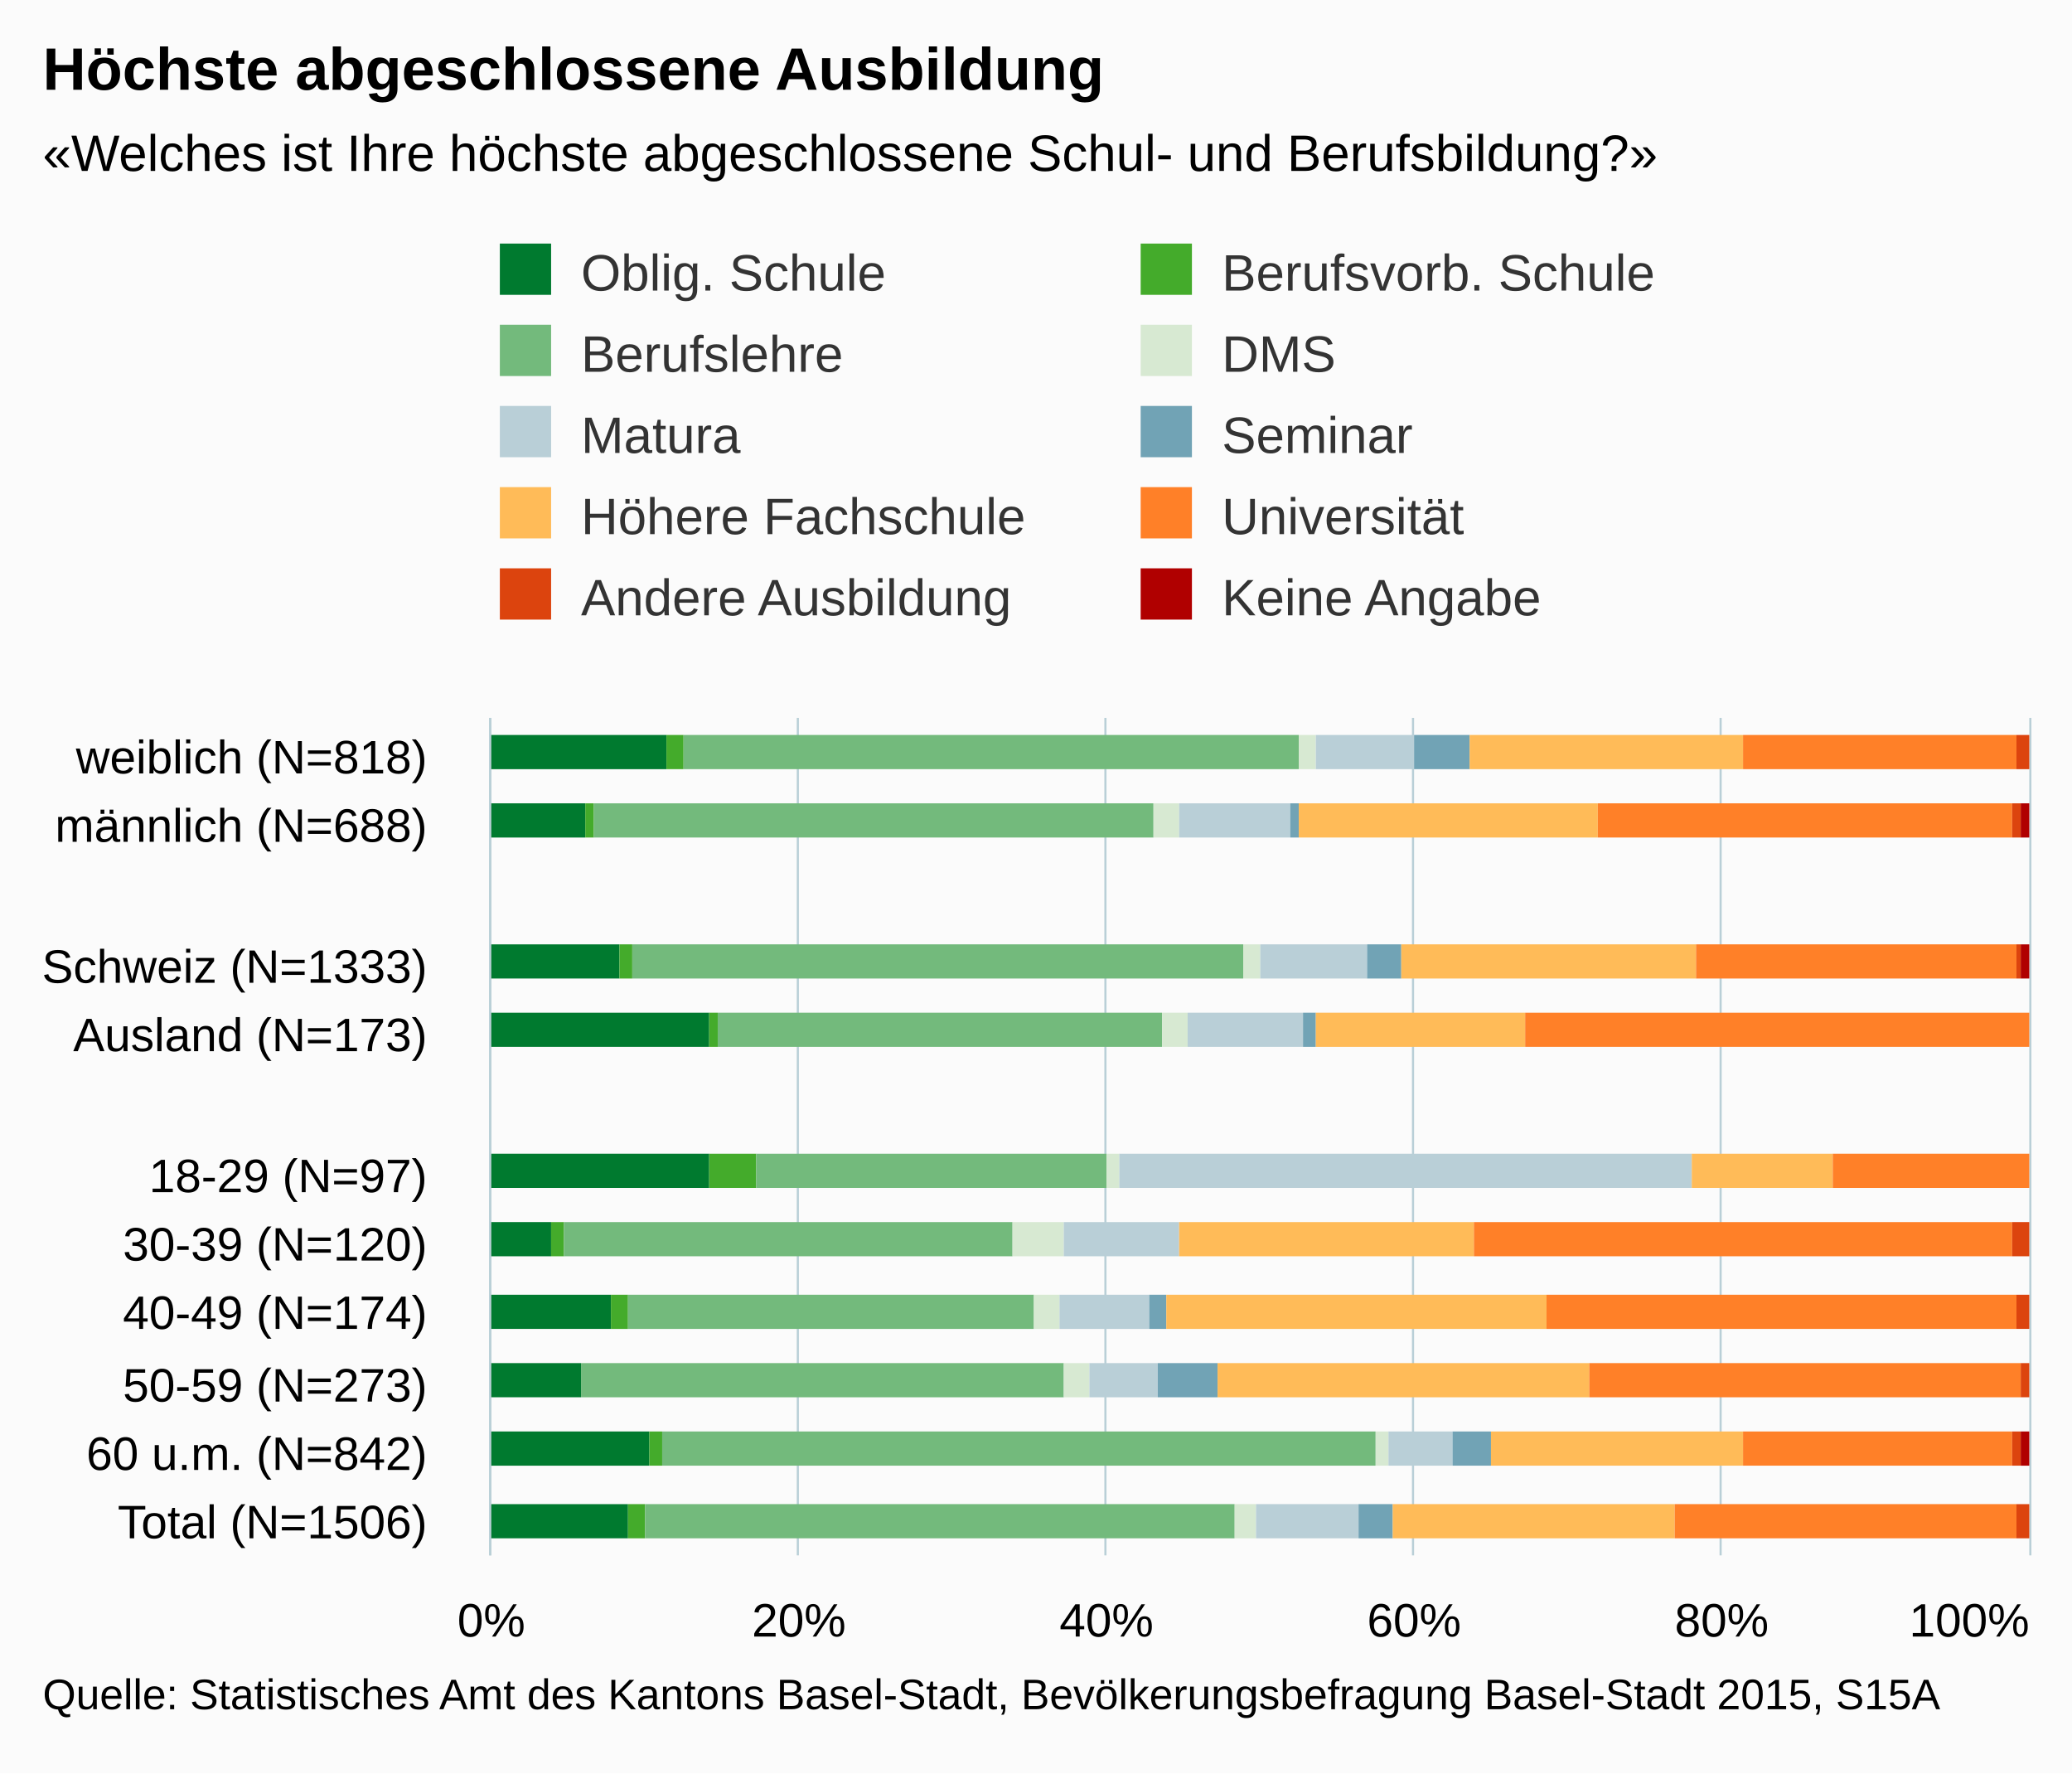
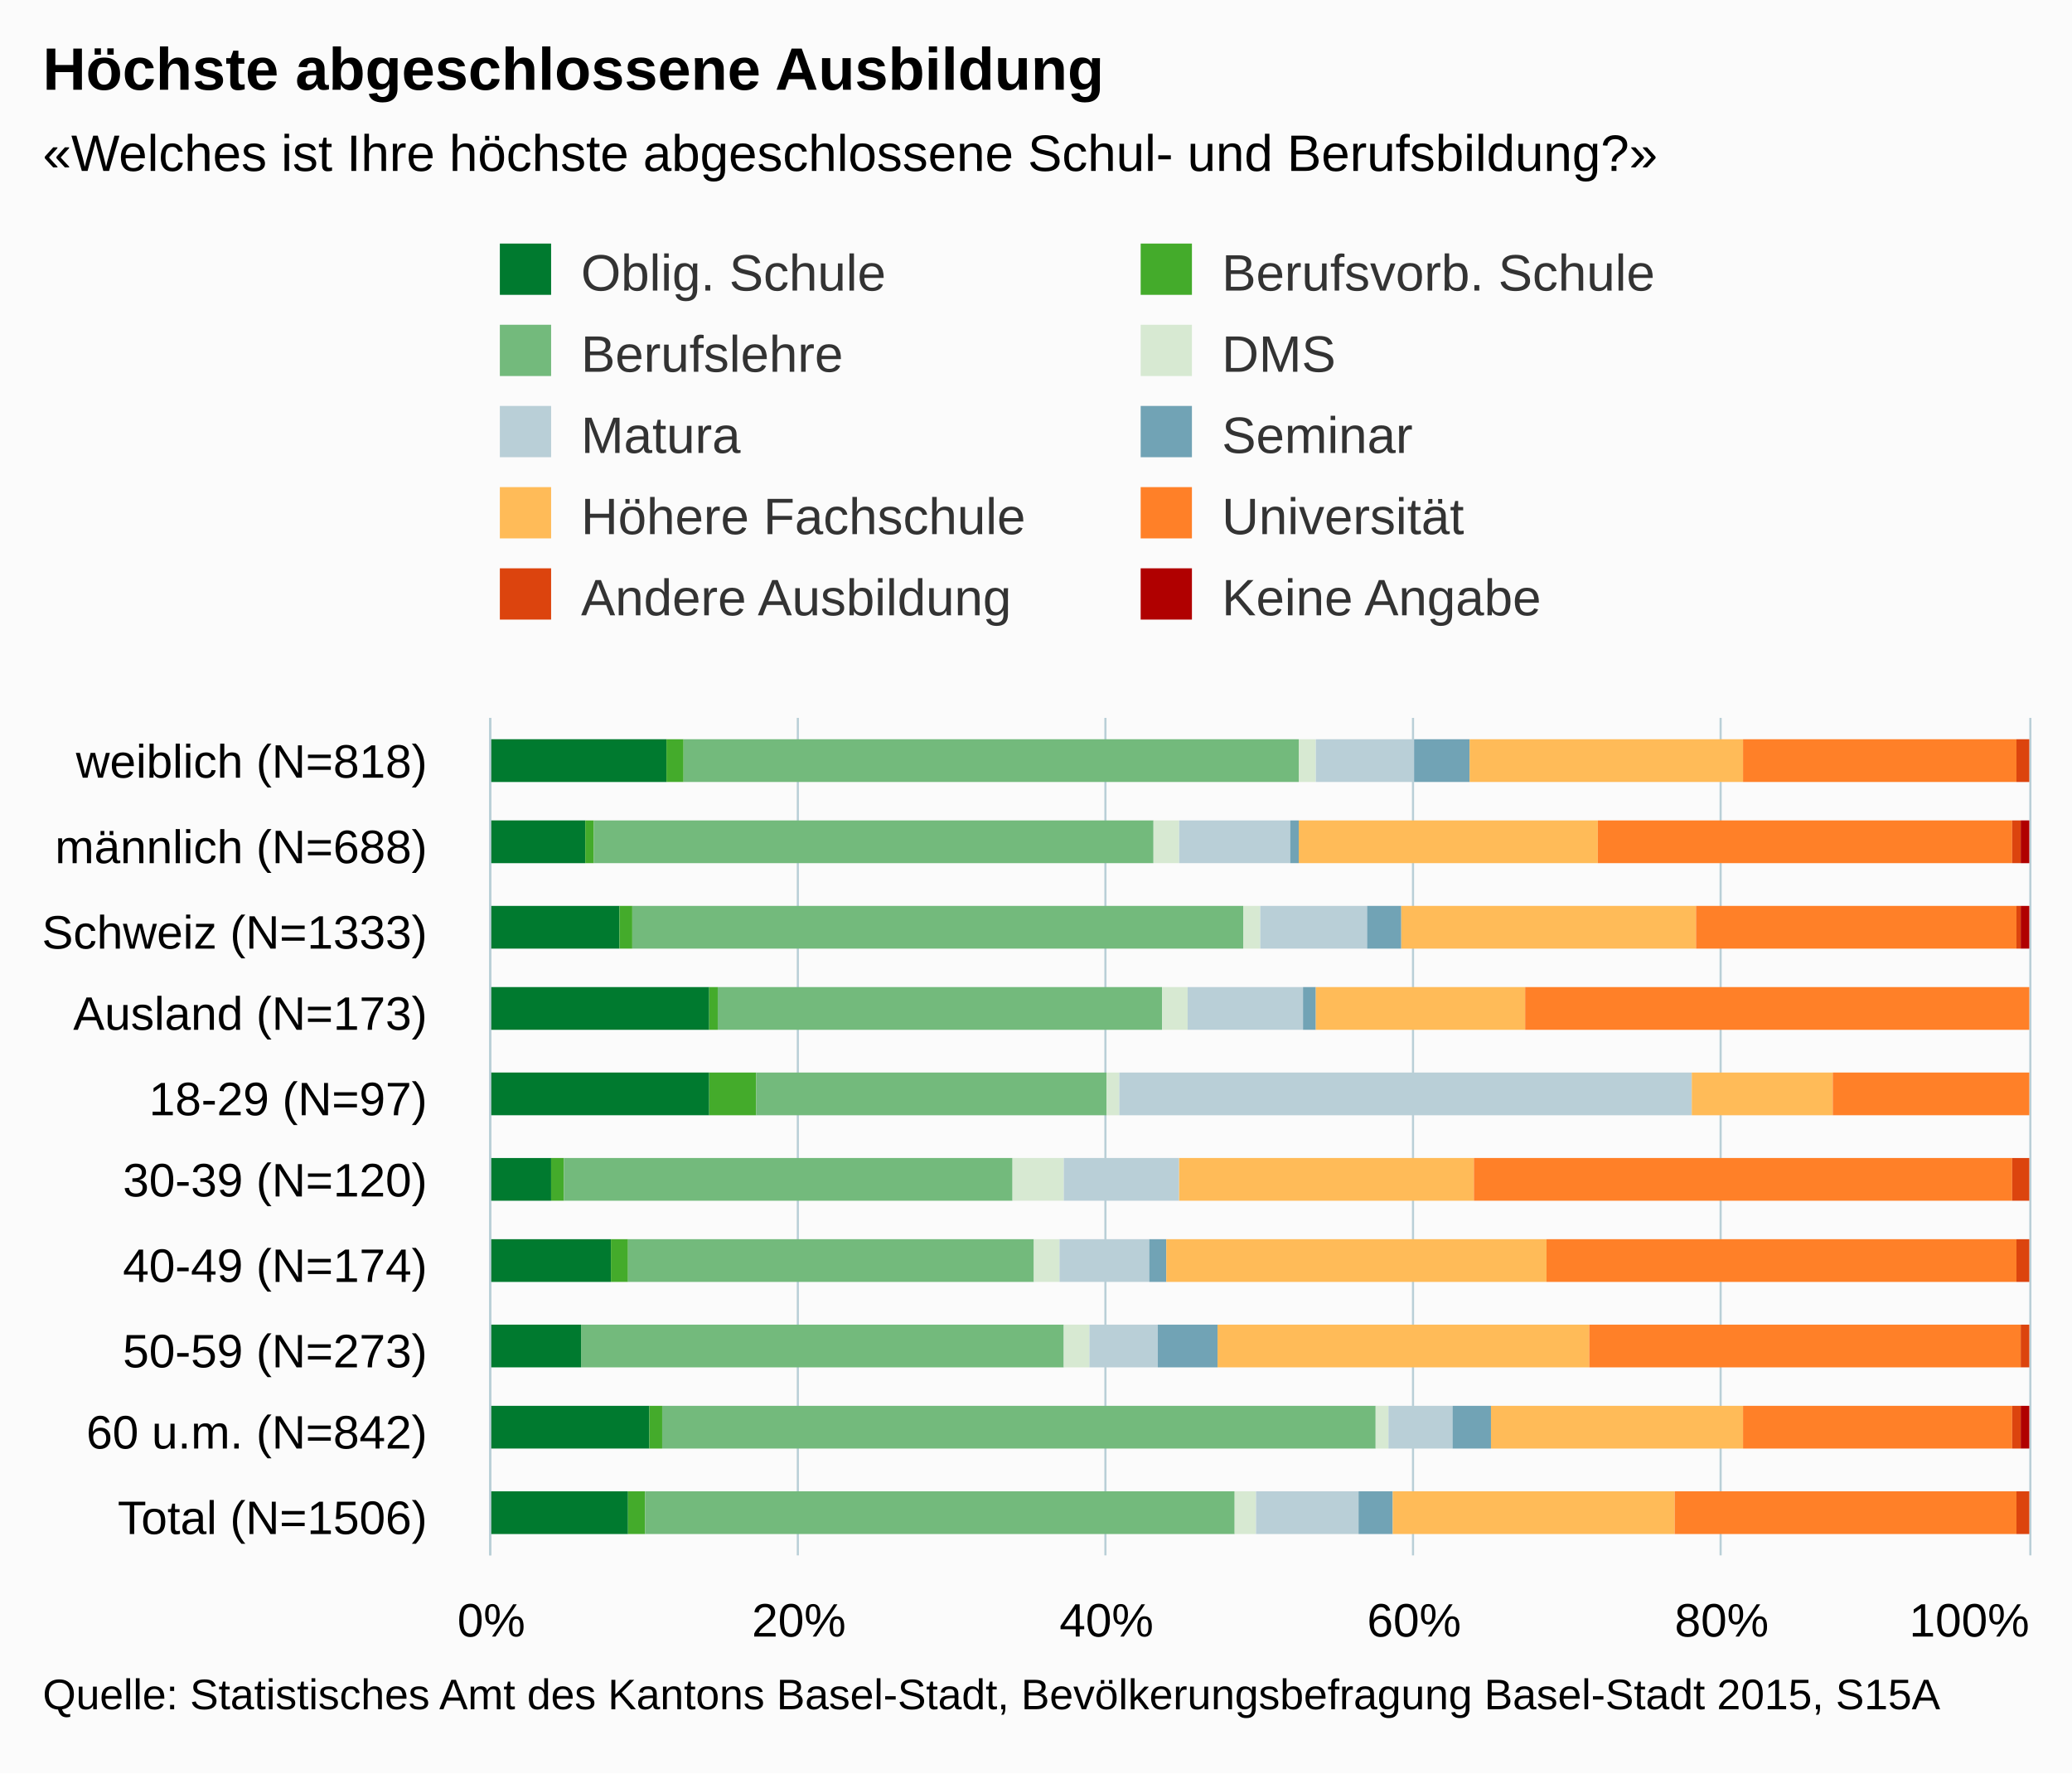
<svg xmlns="http://www.w3.org/2000/svg" version="1.1" class="highcharts-root" style="font-family:arial;font-size:12px;" viewBox="0 0 485 415">
  <defs>
    <clipPath>
      <rect x="0" y="0" width="196" height="360" fill="none" />
    </clipPath>
    <clipPath id="a">
      <rect x="0" y="0" width="196" height="360" fill="none" />
    </clipPath>
  </defs>
  <rect fill="#fbfbfb" class="highcharts-background" x="0" y="0" width="485" height="415" rx="0" ry="0" />
  <rect fill="none" class="highcharts-plot-background" x="115" y="168" width="360" height="196" />
  <g class="highcharts-pane-group" />
  <g class="highcharts-grid highcharts-xaxis-grid ">
-     <path fill="none" class="highcharts-grid-line" d="M 115 184.5 L 475 184.5" opacity="1" />
-     <path fill="none" class="highcharts-grid-line" d="M 115 201.5 L 475 201.5" opacity="1" />
-     <path fill="none" class="highcharts-grid-line" d="M 115 217.5 L 475 217.5" opacity="1" />
-     <path fill="none" class="highcharts-grid-line" d="M 115 233.5 L 475 233.5" opacity="1" />
-     <path fill="none" class="highcharts-grid-line" d="M 115 250.5 L 475 250.5" opacity="1" />
+     <path fill="none" class="highcharts-grid-line" d="M 115 188.5 L 475 188.5" opacity="1" />
+     <path fill="none" class="highcharts-grid-line" d="M 115 207.5 L 475 207.5" opacity="1" />
+     <path fill="none" class="highcharts-grid-line" d="M 115 227.5 L 475 227.5" opacity="1" />
+     <path fill="none" class="highcharts-grid-line" d="M 115 246.5 L 475 246.5" opacity="1" />
    <path fill="none" class="highcharts-grid-line" d="M 115 266.5 L 475 266.5" opacity="1" />
-     <path fill="none" class="highcharts-grid-line" d="M 115 282.5 L 475 282.5" opacity="1" />
-     <path fill="none" class="highcharts-grid-line" d="M 115 299.5 L 475 299.5" opacity="1" />
-     <path fill="none" class="highcharts-grid-line" d="M 115 315.5 L 475 315.5" opacity="1" />
-     <path fill="none" class="highcharts-grid-line" d="M 115 331.5 L 475 331.5" opacity="1" />
-     <path fill="none" class="highcharts-grid-line" d="M 115 348.5 L 475 348.5" opacity="1" />
+     <path fill="none" class="highcharts-grid-line" d="M 115 286.5 L 475 286.5" opacity="1" />
+     <path fill="none" class="highcharts-grid-line" d="M 115 305.5 L 475 305.5" opacity="1" />
+     <path fill="none" class="highcharts-grid-line" d="M 115 325.5 L 475 325.5" opacity="1" />
+     <path fill="none" class="highcharts-grid-line" d="M 115 344.5 L 475 344.5" opacity="1" />
    <path fill="none" class="highcharts-grid-line" d="M 115 364.5 L 475 364.5" opacity="1" />
    <path fill="none" class="highcharts-grid-line" d="M 115 168.5 L 475 168.5" opacity="1" />
  </g>
  <g class="highcharts-grid highcharts-yaxis-grid ">
    <path fill="none" stroke="#B9CFD7" stroke-width="0.5" class="highcharts-grid-line" d="M 114.75 168 L 114.75 364" opacity="1" />
    <path fill="none" stroke="#B9CFD7" stroke-width="0.5" class="highcharts-grid-line" d="M 186.75 168 L 186.75 364" opacity="1" />
    <path fill="none" stroke="#B9CFD7" stroke-width="0.5" class="highcharts-grid-line" d="M 258.75 168 L 258.75 364" opacity="1" />
    <path fill="none" stroke="#B9CFD7" stroke-width="0.5" class="highcharts-grid-line" d="M 330.75 168 L 330.75 364" opacity="1" />
    <path fill="none" stroke="#B9CFD7" stroke-width="0.5" class="highcharts-grid-line" d="M 402.75 168 L 402.75 364" opacity="1" />
    <path fill="none" stroke="#B9CFD7" stroke-width="0.5" class="highcharts-grid-line" d="M 475.25 168 L 475.25 364" opacity="1" />
  </g>
  <rect fill="none" class="highcharts-plot-border" x="115" y="168" width="360" height="196" />
  <g class="highcharts-axis highcharts-xaxis ">
    <path fill="none" class="highcharts-axis-line" stroke="#B9CFD7" stroke-width="0.5" d="M 114.75 168 L 114.75 364" />
  </g>
  <g class="highcharts-axis highcharts-yaxis ">
    <path fill="none" class="highcharts-axis-line" d="M 115 364 L 475 364" />
  </g>
  <g class="highcharts-series-group">
    <g class="highcharts-series highcharts-series-0 highcharts-column-series highcharts-color-undefined " transform="translate(475,364) rotate(90) scale(-1,1) scale(1 1)" clip-path="url(#a)">
-       <rect x="184" y="319" width="8" height="42" fill="#007a2f" class="highcharts-point" />
-       <rect x="168" y="338" width="8" height="23" fill="#007a2f" class="highcharts-point" />
-       <rect x="135" y="330" width="8" height="31" fill="#007a2f" class="highcharts-point" />
-       <rect x="119" y="309" width="8" height="52" fill="#007a2f" class="highcharts-point" />
-       <rect x="86" y="309" width="8" height="52" fill="#007a2f" class="highcharts-point" />
-       <rect x="70" y="346" width="8" height="15" fill="#007a2f" class="highcharts-point" />
-       <rect x="53" y="332" width="8" height="29" fill="#007a2f" class="highcharts-point" />
-       <rect x="37" y="339" width="8" height="22" fill="#007a2f" class="highcharts-point" />
-       <rect x="21" y="323" width="8" height="38" fill="#007a2f" class="highcharts-point" />
-       <rect x="4" y="328" width="8" height="33" fill="#007a2f" class="highcharts-point" />
+       <rect x="181" y="319" width="10" height="42" fill="#007a2f" class="highcharts-point" />
+       <rect x="162" y="338" width="10" height="23" fill="#007a2f" class="highcharts-point" />
+       <rect x="142" y="330" width="10" height="31" fill="#007a2f" class="highcharts-point" />
+       <rect x="123" y="309" width="10" height="52" fill="#007a2f" class="highcharts-point" />
+       <rect x="103" y="309" width="10" height="52" fill="#007a2f" class="highcharts-point" />
+       <rect x="83" y="346" width="10" height="15" fill="#007a2f" class="highcharts-point" />
+       <rect x="64" y="332" width="10" height="29" fill="#007a2f" class="highcharts-point" />
+       <rect x="44" y="339" width="10" height="22" fill="#007a2f" class="highcharts-point" />
+       <rect x="25" y="323" width="10" height="38" fill="#007a2f" class="highcharts-point" />
+       <rect x="5" y="328" width="10" height="33" fill="#007a2f" class="highcharts-point" />
    </g>
    <g class="highcharts-markers highcharts-series-0 highcharts-column-series highcharts-color-undefined " transform="translate(475,364) rotate(90) scale(-1,1) scale(1 1)" clip-path="none" />
    <g class="highcharts-series highcharts-series-1 highcharts-column-series highcharts-color-undefined " transform="translate(475,364) rotate(90) scale(-1,1) scale(1 1)" clip-path="url(#a)">
-       <rect x="184" y="315" width="8" height="4" fill="#44ab2b" class="highcharts-point" />
-       <rect x="168" y="336" width="8" height="2" fill="#44ab2b" class="highcharts-point" />
-       <rect x="135" y="327" width="8" height="3" fill="#44ab2b" class="highcharts-point" />
-       <rect x="119" y="307" width="8" height="2" fill="#44ab2b" class="highcharts-point" />
-       <rect x="86" y="298" width="8" height="11" fill="#44ab2b" class="highcharts-point" />
-       <rect x="70" y="343" width="8" height="3" fill="#44ab2b" class="highcharts-point" />
-       <rect x="53" y="328" width="8" height="4" fill="#44ab2b" class="highcharts-point" />
-       <rect x="37" y="339" width="8" height="0" fill="#44ab2b" class="highcharts-point" />
-       <rect x="21" y="320" width="8" height="3" fill="#44ab2b" class="highcharts-point" />
-       <rect x="4" y="324" width="8" height="4" fill="#44ab2b" class="highcharts-point" />
+       <rect x="181" y="315" width="10" height="4" fill="#44ab2b" class="highcharts-point" />
+       <rect x="162" y="336" width="10" height="2" fill="#44ab2b" class="highcharts-point" />
+       <rect x="142" y="327" width="10" height="3" fill="#44ab2b" class="highcharts-point" />
+       <rect x="123" y="307" width="10" height="2" fill="#44ab2b" class="highcharts-point" />
+       <rect x="103" y="298" width="10" height="11" fill="#44ab2b" class="highcharts-point" />
+       <rect x="83" y="343" width="10" height="3" fill="#44ab2b" class="highcharts-point" />
+       <rect x="64" y="328" width="10" height="4" fill="#44ab2b" class="highcharts-point" />
+       <rect x="44" y="339" width="10" height="0" fill="#44ab2b" class="highcharts-point" />
+       <rect x="25" y="320" width="10" height="3" fill="#44ab2b" class="highcharts-point" />
+       <rect x="5" y="324" width="10" height="4" fill="#44ab2b" class="highcharts-point" />
    </g>
    <g class="highcharts-markers highcharts-series-1 highcharts-column-series highcharts-color-undefined " transform="translate(475,364) rotate(90) scale(-1,1) scale(1 1)" clip-path="none" />
    <g class="highcharts-series highcharts-series-2 highcharts-column-series highcharts-color-undefined " transform="translate(475,364) rotate(90) scale(-1,1) scale(1 1)" clip-path="url(#a)">
-       <rect x="184" y="171" width="8" height="144" fill="#73ba7c" class="highcharts-point" />
-       <rect x="168" y="205" width="8" height="131" fill="#73ba7c" class="highcharts-point" />
-       <rect x="135" y="184" width="8" height="143" fill="#73ba7c" class="highcharts-point" />
-       <rect x="119" y="203" width="8" height="104" fill="#73ba7c" class="highcharts-point" />
-       <rect x="86" y="216" width="8" height="82" fill="#73ba7c" class="highcharts-point" />
-       <rect x="70" y="238" width="8" height="105" fill="#73ba7c" class="highcharts-point" />
-       <rect x="53" y="233" width="8" height="95" fill="#73ba7c" class="highcharts-point" />
-       <rect x="37" y="226" width="8" height="113" fill="#73ba7c" class="highcharts-point" />
-       <rect x="21" y="153" width="8" height="167" fill="#73ba7c" class="highcharts-point" />
-       <rect x="4" y="186" width="8" height="138" fill="#73ba7c" class="highcharts-point" />
+       <rect x="181" y="171" width="10" height="144" fill="#73ba7c" class="highcharts-point" />
+       <rect x="162" y="205" width="10" height="131" fill="#73ba7c" class="highcharts-point" />
+       <rect x="142" y="184" width="10" height="143" fill="#73ba7c" class="highcharts-point" />
+       <rect x="123" y="203" width="10" height="104" fill="#73ba7c" class="highcharts-point" />
+       <rect x="103" y="216" width="10" height="82" fill="#73ba7c" class="highcharts-point" />
+       <rect x="83" y="238" width="10" height="105" fill="#73ba7c" class="highcharts-point" />
+       <rect x="64" y="233" width="10" height="95" fill="#73ba7c" class="highcharts-point" />
+       <rect x="44" y="226" width="10" height="113" fill="#73ba7c" class="highcharts-point" />
+       <rect x="25" y="153" width="10" height="167" fill="#73ba7c" class="highcharts-point" />
+       <rect x="5" y="186" width="10" height="138" fill="#73ba7c" class="highcharts-point" />
    </g>
    <g class="highcharts-markers highcharts-series-2 highcharts-column-series highcharts-color-undefined " transform="translate(475,364) rotate(90) scale(-1,1) scale(1 1)" clip-path="none" />
    <g class="highcharts-series highcharts-series-3 highcharts-column-series highcharts-color-undefined " transform="translate(475,364) rotate(90) scale(-1,1) scale(1 1)" clip-path="url(#a)">
-       <rect x="184" y="167" width="8" height="4" fill="#d7e9d2" class="highcharts-point" />
-       <rect x="168" y="199" width="8" height="6" fill="#d7e9d2" class="highcharts-point" />
-       <rect x="135" y="180" width="8" height="4" fill="#d7e9d2" class="highcharts-point" />
-       <rect x="119" y="197" width="8" height="6" fill="#d7e9d2" class="highcharts-point" />
-       <rect x="86" y="213" width="8" height="3" fill="#d7e9d2" class="highcharts-point" />
-       <rect x="70" y="226" width="8" height="12" fill="#d7e9d2" class="highcharts-point" />
-       <rect x="53" y="227" width="8" height="6" fill="#d7e9d2" class="highcharts-point" />
-       <rect x="37" y="220" width="8" height="6" fill="#d7e9d2" class="highcharts-point" />
-       <rect x="21" y="150" width="8" height="3" fill="#d7e9d2" class="highcharts-point" />
-       <rect x="4" y="181" width="8" height="5" fill="#d7e9d2" class="highcharts-point" />
+       <rect x="181" y="167" width="10" height="4" fill="#d7e9d2" class="highcharts-point" />
+       <rect x="162" y="199" width="10" height="6" fill="#d7e9d2" class="highcharts-point" />
+       <rect x="142" y="180" width="10" height="4" fill="#d7e9d2" class="highcharts-point" />
+       <rect x="123" y="197" width="10" height="6" fill="#d7e9d2" class="highcharts-point" />
+       <rect x="103" y="213" width="10" height="3" fill="#d7e9d2" class="highcharts-point" />
+       <rect x="83" y="226" width="10" height="12" fill="#d7e9d2" class="highcharts-point" />
+       <rect x="64" y="227" width="10" height="6" fill="#d7e9d2" class="highcharts-point" />
+       <rect x="44" y="220" width="10" height="6" fill="#d7e9d2" class="highcharts-point" />
+       <rect x="25" y="150" width="10" height="3" fill="#d7e9d2" class="highcharts-point" />
+       <rect x="5" y="181" width="10" height="5" fill="#d7e9d2" class="highcharts-point" />
    </g>
    <g class="highcharts-markers highcharts-series-3 highcharts-column-series highcharts-color-undefined " transform="translate(475,364) rotate(90) scale(-1,1) scale(1 1)" clip-path="none" />
    <g class="highcharts-series highcharts-series-4 highcharts-column-series highcharts-color-undefined " transform="translate(475,364) rotate(90) scale(-1,1) scale(1 1)" clip-path="url(#a)">
-       <rect x="184" y="144" width="8" height="23" fill="#b9cfd7" class="highcharts-point" />
-       <rect x="168" y="173" width="8" height="26" fill="#b9cfd7" class="highcharts-point" />
-       <rect x="135" y="155" width="8" height="25" fill="#b9cfd7" class="highcharts-point" />
-       <rect x="119" y="170" width="8" height="27" fill="#b9cfd7" class="highcharts-point" />
-       <rect x="86" y="79" width="8" height="134" fill="#b9cfd7" class="highcharts-point" />
-       <rect x="70" y="199" width="8" height="27" fill="#b9cfd7" class="highcharts-point" />
-       <rect x="53" y="206" width="8" height="21" fill="#b9cfd7" class="highcharts-point" />
-       <rect x="37" y="204" width="8" height="16" fill="#b9cfd7" class="highcharts-point" />
-       <rect x="21" y="135" width="8" height="15" fill="#b9cfd7" class="highcharts-point" />
-       <rect x="4" y="157" width="8" height="24" fill="#b9cfd7" class="highcharts-point" />
+       <rect x="181" y="144" width="10" height="23" fill="#b9cfd7" class="highcharts-point" />
+       <rect x="162" y="173" width="10" height="26" fill="#b9cfd7" class="highcharts-point" />
+       <rect x="142" y="155" width="10" height="25" fill="#b9cfd7" class="highcharts-point" />
+       <rect x="123" y="170" width="10" height="27" fill="#b9cfd7" class="highcharts-point" />
+       <rect x="103" y="79" width="10" height="134" fill="#b9cfd7" class="highcharts-point" />
+       <rect x="83" y="199" width="10" height="27" fill="#b9cfd7" class="highcharts-point" />
+       <rect x="64" y="206" width="10" height="21" fill="#b9cfd7" class="highcharts-point" />
+       <rect x="44" y="204" width="10" height="16" fill="#b9cfd7" class="highcharts-point" />
+       <rect x="25" y="135" width="10" height="15" fill="#b9cfd7" class="highcharts-point" />
+       <rect x="5" y="157" width="10" height="24" fill="#b9cfd7" class="highcharts-point" />
    </g>
    <g class="highcharts-markers highcharts-series-4 highcharts-column-series highcharts-color-undefined " transform="translate(475,364) rotate(90) scale(-1,1) scale(1 1)" clip-path="none" />
    <g class="highcharts-series highcharts-series-5 highcharts-column-series highcharts-color-undefined " transform="translate(475,364) rotate(90) scale(-1,1) scale(1 1)" clip-path="url(#a)">
-       <rect x="184" y="131" width="8" height="13" fill="#71a3b5" class="highcharts-point" />
-       <rect x="168" y="171" width="8" height="2" fill="#71a3b5" class="highcharts-point" />
-       <rect x="135" y="147" width="8" height="8" fill="#71a3b5" class="highcharts-point" />
-       <rect x="119" y="167" width="8" height="3" fill="#71a3b5" class="highcharts-point" />
-       <rect x="86" y="79" width="8" height="0" fill="#71a3b5" class="highcharts-point" />
-       <rect x="70" y="199" width="8" height="0" fill="#71a3b5" class="highcharts-point" />
-       <rect x="53" y="202" width="8" height="4" fill="#71a3b5" class="highcharts-point" />
-       <rect x="37" y="190" width="8" height="14" fill="#71a3b5" class="highcharts-point" />
-       <rect x="21" y="126" width="8" height="9" fill="#71a3b5" class="highcharts-point" />
-       <rect x="4" y="149" width="8" height="8" fill="#71a3b5" class="highcharts-point" />
+       <rect x="181" y="131" width="10" height="13" fill="#71a3b5" class="highcharts-point" />
+       <rect x="162" y="171" width="10" height="2" fill="#71a3b5" class="highcharts-point" />
+       <rect x="142" y="147" width="10" height="8" fill="#71a3b5" class="highcharts-point" />
+       <rect x="123" y="167" width="10" height="3" fill="#71a3b5" class="highcharts-point" />
+       <rect x="103" y="79" width="10" height="0" fill="#71a3b5" class="highcharts-point" />
+       <rect x="83" y="199" width="10" height="0" fill="#71a3b5" class="highcharts-point" />
+       <rect x="64" y="202" width="10" height="4" fill="#71a3b5" class="highcharts-point" />
+       <rect x="44" y="190" width="10" height="14" fill="#71a3b5" class="highcharts-point" />
+       <rect x="25" y="126" width="10" height="9" fill="#71a3b5" class="highcharts-point" />
+       <rect x="5" y="149" width="10" height="8" fill="#71a3b5" class="highcharts-point" />
    </g>
    <g class="highcharts-markers highcharts-series-5 highcharts-column-series highcharts-color-undefined " transform="translate(475,364) rotate(90) scale(-1,1) scale(1 1)" clip-path="none" />
    <g class="highcharts-series highcharts-series-6 highcharts-column-series highcharts-color-undefined " transform="translate(475,364) rotate(90) scale(-1,1) scale(1 1)" clip-path="url(#a)">
-       <rect x="184" y="67" width="8" height="64" fill="#ffbb58" class="highcharts-point" />
-       <rect x="168" y="101" width="8" height="70" fill="#ffbb58" class="highcharts-point" />
-       <rect x="135" y="78" width="8" height="69" fill="#ffbb58" class="highcharts-point" />
-       <rect x="119" y="118" width="8" height="49" fill="#ffbb58" class="highcharts-point" />
-       <rect x="86" y="46" width="8" height="33" fill="#ffbb58" class="highcharts-point" />
-       <rect x="70" y="130" width="8" height="69" fill="#ffbb58" class="highcharts-point" />
-       <rect x="53" y="113" width="8" height="89" fill="#ffbb58" class="highcharts-point" />
-       <rect x="37" y="103" width="8" height="87" fill="#ffbb58" class="highcharts-point" />
-       <rect x="21" y="67" width="8" height="59" fill="#ffbb58" class="highcharts-point" />
-       <rect x="4" y="83" width="8" height="66" fill="#ffbb58" class="highcharts-point" />
+       <rect x="181" y="67" width="10" height="64" fill="#ffbb58" class="highcharts-point" />
+       <rect x="162" y="101" width="10" height="70" fill="#ffbb58" class="highcharts-point" />
+       <rect x="142" y="78" width="10" height="69" fill="#ffbb58" class="highcharts-point" />
+       <rect x="123" y="118" width="10" height="49" fill="#ffbb58" class="highcharts-point" />
+       <rect x="103" y="46" width="10" height="33" fill="#ffbb58" class="highcharts-point" />
+       <rect x="83" y="130" width="10" height="69" fill="#ffbb58" class="highcharts-point" />
+       <rect x="64" y="113" width="10" height="89" fill="#ffbb58" class="highcharts-point" />
+       <rect x="44" y="103" width="10" height="87" fill="#ffbb58" class="highcharts-point" />
+       <rect x="25" y="67" width="10" height="59" fill="#ffbb58" class="highcharts-point" />
+       <rect x="5" y="83" width="10" height="66" fill="#ffbb58" class="highcharts-point" />
    </g>
    <g class="highcharts-markers highcharts-series-6 highcharts-column-series highcharts-color-undefined " transform="translate(475,364) rotate(90) scale(-1,1) scale(1 1)" clip-path="none" />
    <g class="highcharts-series highcharts-series-7 highcharts-column-series highcharts-color-undefined " transform="translate(475,364) rotate(90) scale(-1,1) scale(1 1)" clip-path="url(#a)">
-       <rect x="184" y="3" width="8" height="64" fill="#ff8028" class="highcharts-point" />
-       <rect x="168" y="4" width="8" height="97" fill="#ff8028" class="highcharts-point" />
-       <rect x="135" y="3" width="8" height="75" fill="#ff8028" class="highcharts-point" />
-       <rect x="119" y="0" width="8" height="118" fill="#ff8028" class="highcharts-point" />
-       <rect x="86" y="0" width="8" height="46" fill="#ff8028" class="highcharts-point" />
-       <rect x="70" y="4" width="8" height="126" fill="#ff8028" class="highcharts-point" />
-       <rect x="53" y="3" width="8" height="110" fill="#ff8028" class="highcharts-point" />
-       <rect x="37" y="2" width="8" height="101" fill="#ff8028" class="highcharts-point" />
-       <rect x="21" y="4" width="8" height="63" fill="#ff8028" class="highcharts-point" />
-       <rect x="4" y="3" width="8" height="80" fill="#ff8028" class="highcharts-point" />
+       <rect x="181" y="3" width="10" height="64" fill="#ff8028" class="highcharts-point" />
+       <rect x="162" y="4" width="10" height="97" fill="#ff8028" class="highcharts-point" />
+       <rect x="142" y="3" width="10" height="75" fill="#ff8028" class="highcharts-point" />
+       <rect x="123" y="0" width="10" height="118" fill="#ff8028" class="highcharts-point" />
+       <rect x="103" y="0" width="10" height="46" fill="#ff8028" class="highcharts-point" />
+       <rect x="83" y="4" width="10" height="126" fill="#ff8028" class="highcharts-point" />
+       <rect x="64" y="3" width="10" height="110" fill="#ff8028" class="highcharts-point" />
+       <rect x="44" y="2" width="10" height="101" fill="#ff8028" class="highcharts-point" />
+       <rect x="25" y="4" width="10" height="63" fill="#ff8028" class="highcharts-point" />
+       <rect x="5" y="3" width="10" height="80" fill="#ff8028" class="highcharts-point" />
    </g>
    <g class="highcharts-markers highcharts-series-7 highcharts-column-series highcharts-color-undefined " transform="translate(475,364) rotate(90) scale(-1,1) scale(1 1)" clip-path="none" />
    <g class="highcharts-series highcharts-series-8 highcharts-column-series highcharts-color-undefined " transform="translate(475,364) rotate(90) scale(-1,1) scale(1 1)" clip-path="url(#a)">
-       <rect x="184" y="0" width="8" height="3" fill="#dc440e" class="highcharts-point" />
-       <rect x="168" y="2" width="8" height="2" fill="#dc440e" class="highcharts-point" />
-       <rect x="135" y="2" width="8" height="1" fill="#dc440e" class="highcharts-point" />
-       <rect x="119" y="1" width="8" height="0" fill="#dc440e" class="highcharts-point" />
-       <rect x="86" y="1" width="8" height="0" fill="#dc440e" class="highcharts-point" />
-       <rect x="70" y="0" width="8" height="4" fill="#dc440e" class="highcharts-point" />
-       <rect x="53" y="0" width="8" height="3" fill="#dc440e" class="highcharts-point" />
-       <rect x="37" y="0" width="8" height="2" fill="#dc440e" class="highcharts-point" />
-       <rect x="21" y="2" width="8" height="2" fill="#dc440e" class="highcharts-point" />
-       <rect x="4" y="0" width="8" height="3" fill="#dc440e" class="highcharts-point" />
+       <rect x="181" y="0" width="10" height="3" fill="#dc440e" class="highcharts-point" />
+       <rect x="162" y="2" width="10" height="2" fill="#dc440e" class="highcharts-point" />
+       <rect x="142" y="2" width="10" height="1" fill="#dc440e" class="highcharts-point" />
+       <rect x="123" y="1" width="10" height="0" fill="#dc440e" class="highcharts-point" />
+       <rect x="103" y="1" width="10" height="0" fill="#dc440e" class="highcharts-point" />
+       <rect x="83" y="0" width="10" height="4" fill="#dc440e" class="highcharts-point" />
+       <rect x="64" y="0" width="10" height="3" fill="#dc440e" class="highcharts-point" />
+       <rect x="44" y="0" width="10" height="2" fill="#dc440e" class="highcharts-point" />
+       <rect x="25" y="2" width="10" height="2" fill="#dc440e" class="highcharts-point" />
+       <rect x="5" y="0" width="10" height="3" fill="#dc440e" class="highcharts-point" />
    </g>
    <g class="highcharts-markers highcharts-series-8 highcharts-column-series highcharts-color-undefined " transform="translate(475,364) rotate(90) scale(-1,1) scale(1 1)" clip-path="none" />
    <g class="highcharts-series highcharts-series-9 highcharts-column-series highcharts-color-undefined " transform="translate(475,364) rotate(90) scale(-1,1) scale(1 1)" clip-path="url(#a)">
-       <rect x="184" y="1" width="8" height="0" fill="#b00000" class="highcharts-point" />
-       <rect x="168" y="0" width="8" height="2" fill="#b00000" class="highcharts-point" />
-       <rect x="135" y="0" width="8" height="2" fill="#b00000" class="highcharts-point" />
-       <rect x="119" y="1" width="8" height="0" fill="#b00000" class="highcharts-point" />
-       <rect x="86" y="1" width="8" height="0" fill="#b00000" class="highcharts-point" />
-       <rect x="70" y="1" width="8" height="0" fill="#b00000" class="highcharts-point" />
-       <rect x="53" y="1" width="8" height="0" fill="#b00000" class="highcharts-point" />
-       <rect x="37" y="1" width="8" height="0" fill="#b00000" class="highcharts-point" />
-       <rect x="21" y="0" width="8" height="2" fill="#b00000" class="highcharts-point" />
-       <rect x="4" y="1" width="8" height="0" fill="#b00000" class="highcharts-point" />
+       <rect x="181" y="1" width="10" height="0" fill="#b00000" class="highcharts-point" />
+       <rect x="162" y="0" width="10" height="2" fill="#b00000" class="highcharts-point" />
+       <rect x="142" y="0" width="10" height="2" fill="#b00000" class="highcharts-point" />
+       <rect x="123" y="1" width="10" height="0" fill="#b00000" class="highcharts-point" />
+       <rect x="103" y="1" width="10" height="0" fill="#b00000" class="highcharts-point" />
+       <rect x="83" y="1" width="10" height="0" fill="#b00000" class="highcharts-point" />
+       <rect x="64" y="1" width="10" height="0" fill="#b00000" class="highcharts-point" />
+       <rect x="44" y="1" width="10" height="0" fill="#b00000" class="highcharts-point" />
+       <rect x="25" y="0" width="10" height="2" fill="#b00000" class="highcharts-point" />
+       <rect x="5" y="1" width="10" height="0" fill="#b00000" class="highcharts-point" />
    </g>
    <g class="highcharts-markers highcharts-series-9 highcharts-column-series highcharts-color-undefined " transform="translate(475,364) rotate(90) scale(-1,1) scale(1 1)" clip-path="none" />
  </g>
  <text x="10" text-anchor="start" class="highcharts-title" style="color:#000000;font-size:14px;font-weight:bold;fill:#000000;" y="21">
    <tspan>Höchste abgeschlossene Ausbildung</tspan>
  </text>
  <text x="10" text-anchor="start" class="highcharts-subtitle" style="color:#000000;font-size:12px;fill:#000000;" y="40">
    <tspan>«Welches ist Ihre höchste abgeschlossene Schul- und Berufsbildung?»</tspan>
  </text>
  <g class="highcharts-legend" transform="translate(107,50)">
    <rect fill="none" class="highcharts-legend-box" rx="0" ry="0" x="0" y="0" width="296" height="106" visibility="visible" />
    <g>
      <g>
        <g class="highcharts-legend-item highcharts-column-series highcharts-color-undefined highcharts-series-0" transform="translate(8,3)">
          <text x="21" style="color:#333333;font-size:12px;font-weight:normal;cursor:pointer;fill:#333333;" text-anchor="start" y="15">
            <tspan>Oblig. Schule</tspan>
          </text>
          <rect x="2" y="4" width="12" height="12" fill="#007a2f" class="highcharts-point" />
        </g>
        <g class="highcharts-legend-item highcharts-column-series highcharts-color-undefined highcharts-series-1" transform="translate(158,3)">
          <text x="21" y="15" style="color:#333333;font-size:12px;font-weight:normal;cursor:pointer;fill:#333333;" text-anchor="start">
            <tspan>Berufsvorb. Schule</tspan>
          </text>
          <rect x="2" y="4" width="12" height="12" fill="#44ab2b" class="highcharts-point" />
        </g>
        <g class="highcharts-legend-item highcharts-column-series highcharts-color-undefined highcharts-series-2" transform="translate(8,22)">
          <text x="21" y="15" style="color:#333333;font-size:12px;font-weight:normal;cursor:pointer;fill:#333333;" text-anchor="start">
            <tspan>Berufslehre</tspan>
          </text>
          <rect x="2" y="4" width="12" height="12" fill="#73ba7c" class="highcharts-point" />
        </g>
        <g class="highcharts-legend-item highcharts-column-series highcharts-color-undefined highcharts-series-3" transform="translate(158,22)">
          <text x="21" y="15" style="color:#333333;font-size:12px;font-weight:normal;cursor:pointer;fill:#333333;" text-anchor="start">
            <tspan>DMS</tspan>
          </text>
          <rect x="2" y="4" width="12" height="12" fill="#d7e9d2" class="highcharts-point" />
        </g>
        <g class="highcharts-legend-item highcharts-column-series highcharts-color-undefined highcharts-series-4" transform="translate(8,41)">
          <text x="21" y="15" style="color:#333333;font-size:12px;font-weight:normal;cursor:pointer;fill:#333333;" text-anchor="start">
            <tspan>Matura</tspan>
          </text>
          <rect x="2" y="4" width="12" height="12" fill="#b9cfd7" class="highcharts-point" />
        </g>
        <g class="highcharts-legend-item highcharts-column-series highcharts-color-undefined highcharts-series-5" transform="translate(158,41)">
          <text x="21" y="15" style="color:#333333;font-size:12px;font-weight:normal;cursor:pointer;fill:#333333;" text-anchor="start">
            <tspan>Seminar</tspan>
          </text>
          <rect x="2" y="4" width="12" height="12" fill="#71a3b5" class="highcharts-point" />
        </g>
        <g class="highcharts-legend-item highcharts-column-series highcharts-color-undefined highcharts-series-6" transform="translate(8,60)">
          <text x="21" y="15" style="color:#333333;font-size:12px;font-weight:normal;cursor:pointer;fill:#333333;" text-anchor="start">
            <tspan>Höhere Fachschule</tspan>
          </text>
          <rect x="2" y="4" width="12" height="12" fill="#ffbb58" class="highcharts-point" />
        </g>
        <g class="highcharts-legend-item highcharts-column-series highcharts-color-undefined highcharts-series-7" transform="translate(158,60)">
          <text x="21" y="15" style="color:#333333;font-size:12px;font-weight:normal;cursor:pointer;fill:#333333;" text-anchor="start">
            <tspan>Universität</tspan>
          </text>
          <rect x="2" y="4" width="12" height="12" fill="#ff8028" class="highcharts-point" />
        </g>
        <g class="highcharts-legend-item highcharts-column-series highcharts-color-undefined highcharts-series-8" transform="translate(8,79)">
          <text x="21" y="15" style="color:#333333;font-size:12px;font-weight:normal;cursor:pointer;fill:#333333;" text-anchor="start">
            <tspan>Andere Ausbildung</tspan>
          </text>
          <rect x="2" y="4" width="12" height="12" fill="#dc440e" class="highcharts-point" />
        </g>
        <g class="highcharts-legend-item highcharts-column-series highcharts-color-undefined highcharts-series-9" transform="translate(158,79)">
          <text x="21" y="15" style="color:#333333;font-size:12px;font-weight:normal;cursor:pointer;fill:#333333;" text-anchor="start">
            <tspan>Keine Angabe</tspan>
          </text>
          <rect x="2" y="4" width="12" height="12" fill="#b00000" class="highcharts-point" />
        </g>
      </g>
    </g>
  </g>
  <g class="highcharts-axis-labels highcharts-xaxis-labels ">
-     <text x="100" style="color:#000000;cursor:default;font-size:11px;fill:#000000;" text-anchor="end" transform="translate(0,0)" y="181" opacity="1">
+     <text x="100" style="color:#000000;cursor:default;font-size:11px;fill:#000000;" text-anchor="end" transform="translate(0,0)" y="182" opacity="1">
      <tspan>weiblich (N=818)</tspan>
    </text>
-     <text x="100" style="color:#000000;cursor:default;font-size:11px;fill:#000000;" text-anchor="end" transform="translate(0,0)" y="197" opacity="1">
+     <text x="100" style="color:#000000;cursor:default;font-size:11px;fill:#000000;" text-anchor="end" transform="translate(0,0)" y="202" opacity="1">
      <tspan>männlich (N=688)</tspan>
    </text>
-     <text x="100" style="color:#000000;cursor:default;font-size:11px;fill:#000000;" text-anchor="end" transform="translate(0,0)" y="220" opacity="1" />
-     <text x="100" style="color:#000000;cursor:default;font-size:11px;fill:#000000;" text-anchor="end" transform="translate(0,0)" y="230" opacity="1">
+     <text x="100" style="color:#000000;cursor:default;font-size:11px;fill:#000000;" text-anchor="end" transform="translate(0,0)" y="222" opacity="1">
      <tspan>Schweiz (N=1333)</tspan>
    </text>
-     <text x="100" style="color:#000000;cursor:default;font-size:11px;fill:#000000;" text-anchor="end" transform="translate(0,0)" y="246" opacity="1">
+     <text x="100" style="color:#000000;cursor:default;font-size:11px;fill:#000000;" text-anchor="end" transform="translate(0,0)" y="241" opacity="1">
      <tspan>Ausland (N=173)</tspan>
    </text>
-     <text x="100" style="color:#000000;cursor:default;font-size:11px;fill:#000000;" text-anchor="end" transform="translate(0,0)" y="269" opacity="1" />
-     <text x="100" style="color:#000000;cursor:default;font-size:11px;fill:#000000;" text-anchor="end" transform="translate(0,0)" y="279" opacity="1">
+     <text x="100" style="color:#000000;cursor:default;font-size:11px;fill:#000000;" text-anchor="end" transform="translate(0,0)" y="261" opacity="1">
      <tspan>18-29 (N=97)</tspan>
    </text>
-     <text x="100" style="color:#000000;cursor:default;font-size:11px;fill:#000000;" text-anchor="end" transform="translate(0,0)" y="295" opacity="1">
+     <text x="100" style="color:#000000;cursor:default;font-size:11px;fill:#000000;" text-anchor="end" transform="translate(0,0)" y="280" opacity="1">
      <tspan>30-39 (N=120)</tspan>
    </text>
-     <text x="100" style="color:#000000;cursor:default;font-size:11px;fill:#000000;" text-anchor="end" transform="translate(0,0)" y="311" opacity="1">
+     <text x="100" style="color:#000000;cursor:default;font-size:11px;fill:#000000;" text-anchor="end" transform="translate(0,0)" y="300" opacity="1">
      <tspan>40-49 (N=174)</tspan>
    </text>
-     <text x="100" style="color:#000000;cursor:default;font-size:11px;fill:#000000;" text-anchor="end" transform="translate(0,0)" y="328" opacity="1">
+     <text x="100" style="color:#000000;cursor:default;font-size:11px;fill:#000000;" text-anchor="end" transform="translate(0,0)" y="320" opacity="1">
      <tspan>50-59 (N=273)</tspan>
    </text>
-     <text x="100" style="color:#000000;cursor:default;font-size:11px;fill:#000000;" text-anchor="end" transform="translate(0,0)" y="344" opacity="1">
+     <text x="100" style="color:#000000;cursor:default;font-size:11px;fill:#000000;" text-anchor="end" transform="translate(0,0)" y="339" opacity="1">
      <tspan>60 u.m. (N=842)</tspan>
    </text>
-     <text x="100" style="color:#000000;cursor:default;font-size:11px;fill:#000000;" text-anchor="end" transform="translate(0,0)" y="360" opacity="1">
+     <text x="100" style="color:#000000;cursor:default;font-size:11px;fill:#000000;" text-anchor="end" transform="translate(0,0)" y="359" opacity="1">
      <tspan>Total (N=1506)</tspan>
    </text>
  </g>
  <g class="highcharts-axis-labels highcharts-yaxis-labels ">
    <text x="115" style="color:#000000;cursor:default;font-size:11px;fill:#000000;" text-anchor="middle" transform="translate(0,0)" y="383" opacity="1">
      <tspan>0%</tspan>
    </text>
    <text x="187" style="color:#000000;cursor:default;font-size:11px;fill:#000000;" text-anchor="middle" transform="translate(0,0)" y="383" opacity="1">
      <tspan>20%</tspan>
    </text>
    <text x="259" style="color:#000000;cursor:default;font-size:11px;fill:#000000;" text-anchor="middle" transform="translate(0,0)" y="383" opacity="1">
      <tspan>40%</tspan>
    </text>
    <text x="331" style="color:#000000;cursor:default;font-size:11px;fill:#000000;" text-anchor="middle" transform="translate(0,0)" y="383" opacity="1">
      <tspan>60%</tspan>
    </text>
    <text x="403" style="color:#000000;cursor:default;font-size:11px;fill:#000000;" text-anchor="middle" transform="translate(0,0)" y="383" opacity="1">
      <tspan>80%</tspan>
    </text>
    <text x="460.953" style="color:#000000;cursor:default;font-size:11px;fill:#000000;" text-anchor="middle" transform="translate(0,0)" y="383" opacity="1">
      <tspan>100%</tspan>
    </text>
  </g>
  <text x="10" class="highcharts-credits" text-anchor="start" style="cursor:default;color:#000000;font-size:10px;fill:#000000;" y="400">
    <tspan>Quelle: Statistisches Amt des Kantons Basel-Stadt, Bevölkerungsbefragung Basel-Stadt 2015, S15A</tspan>
  </text>
</svg>
